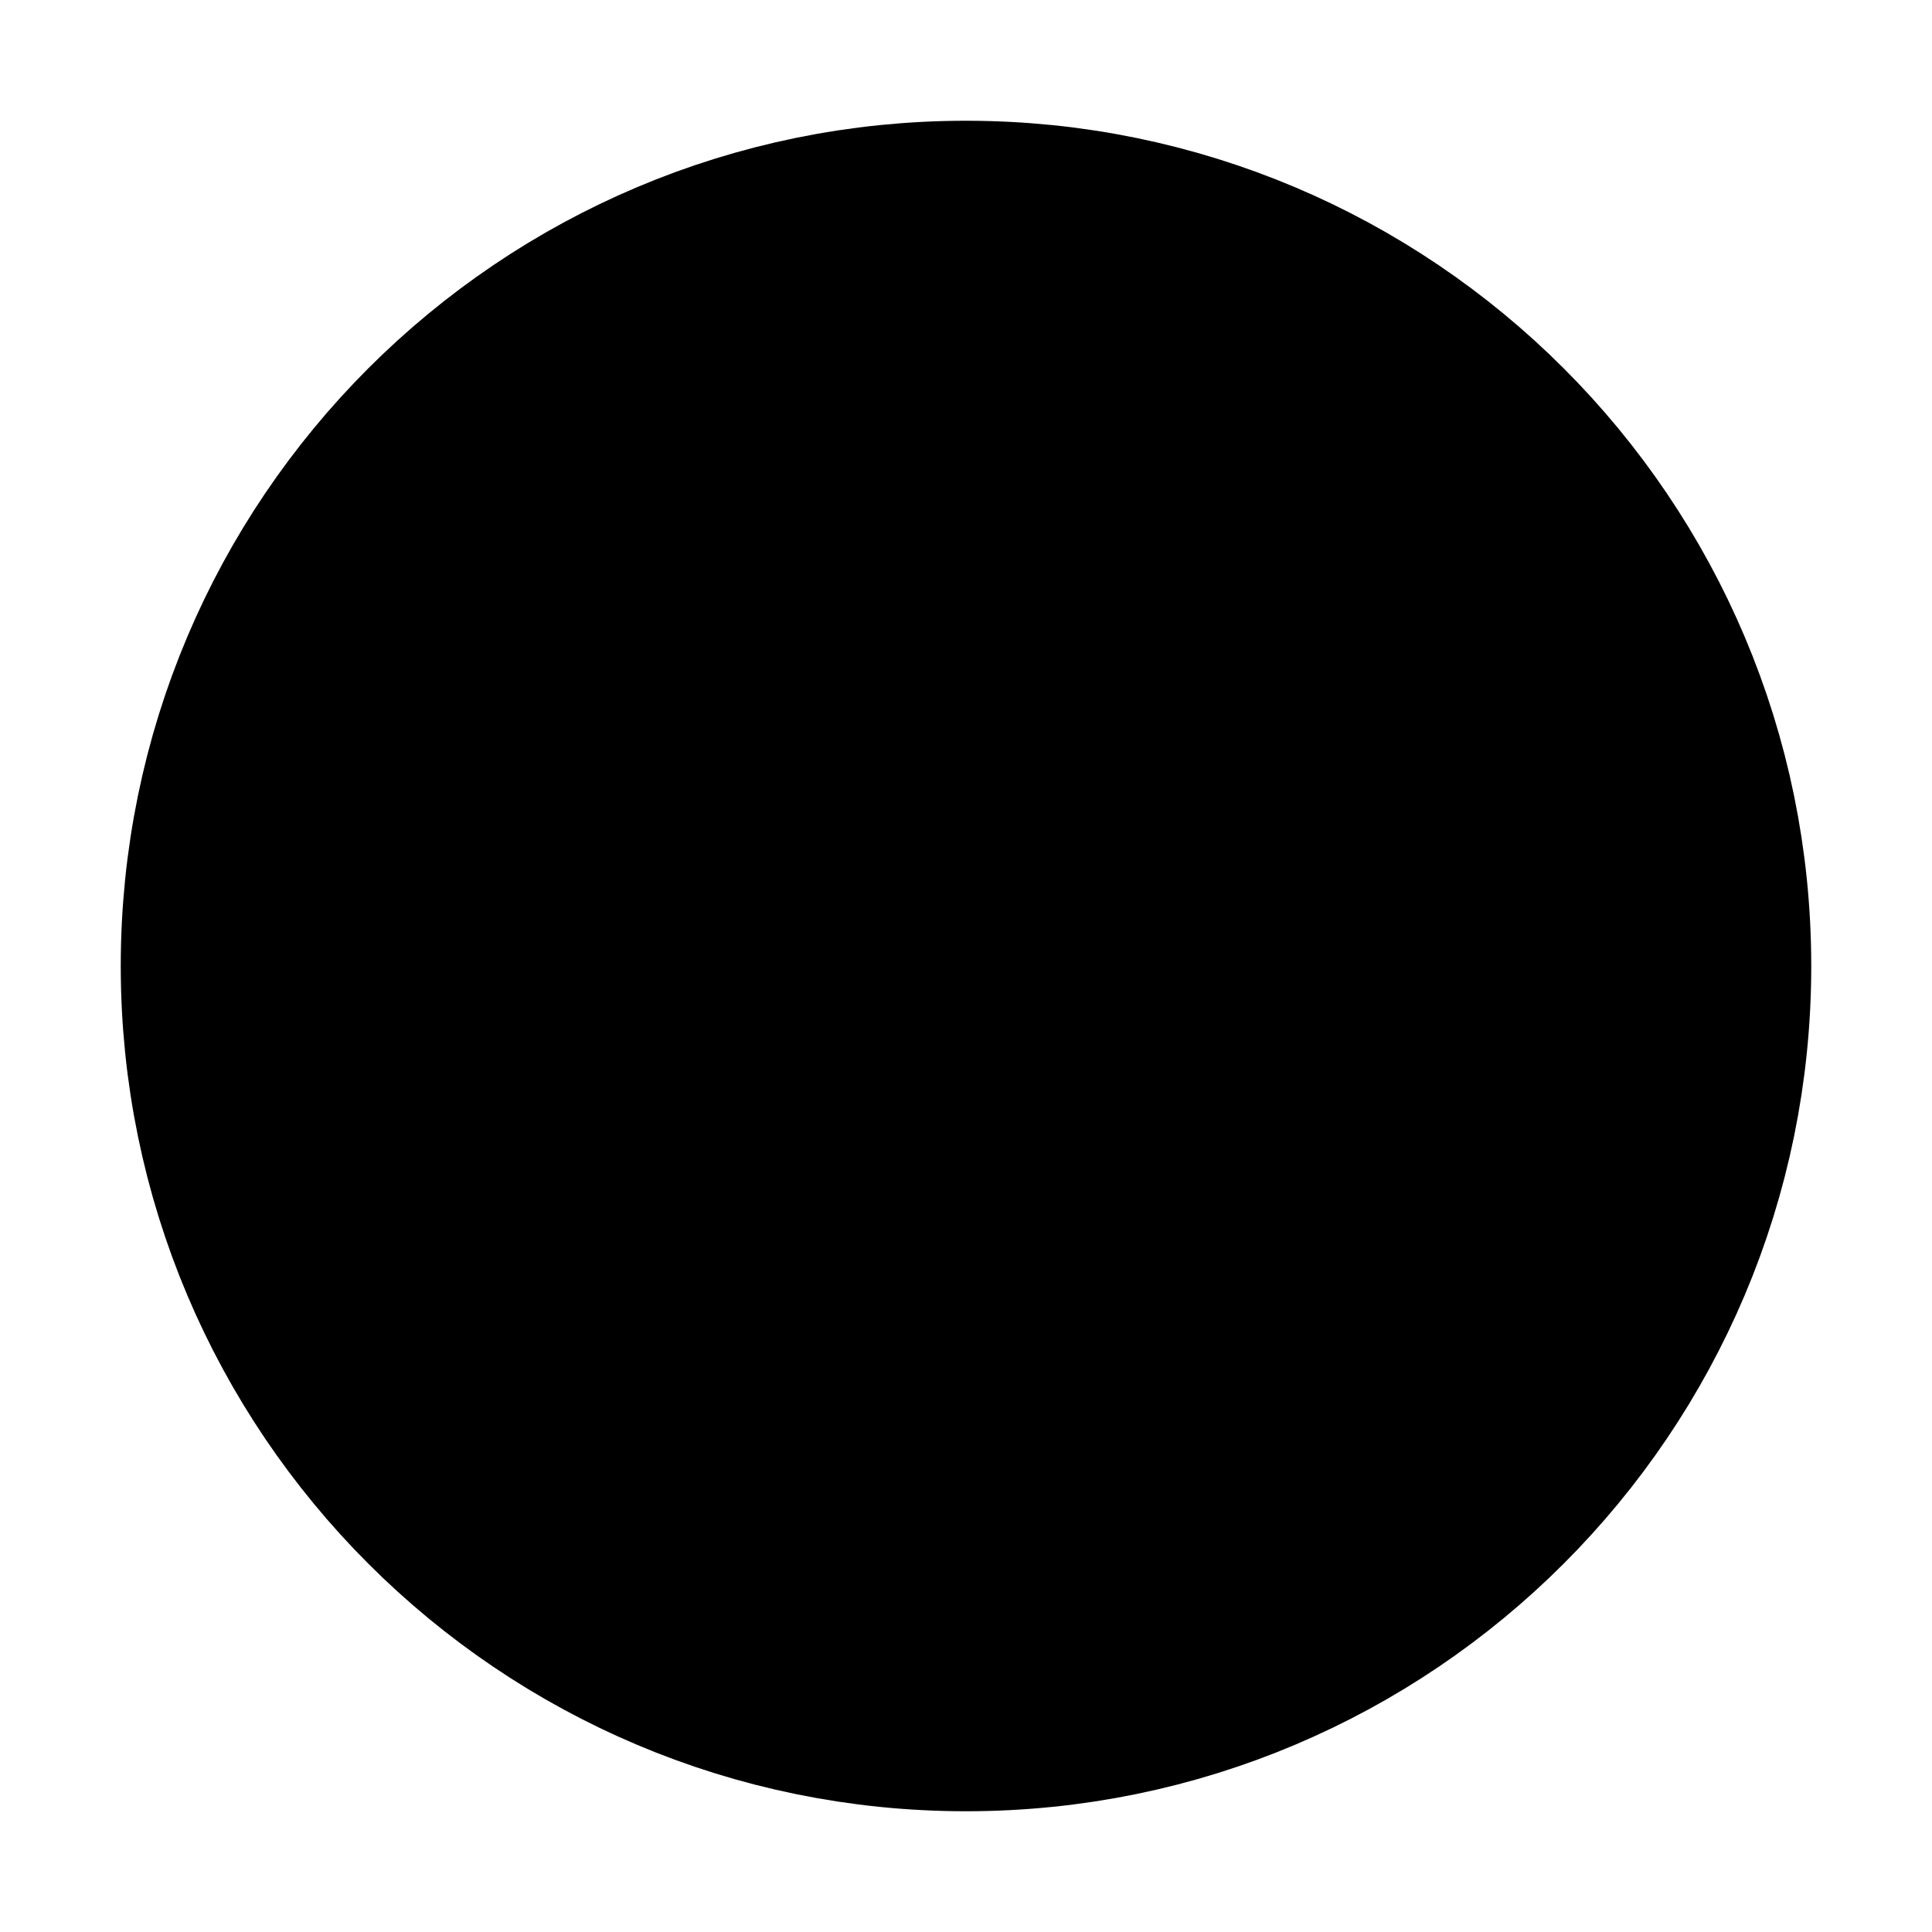
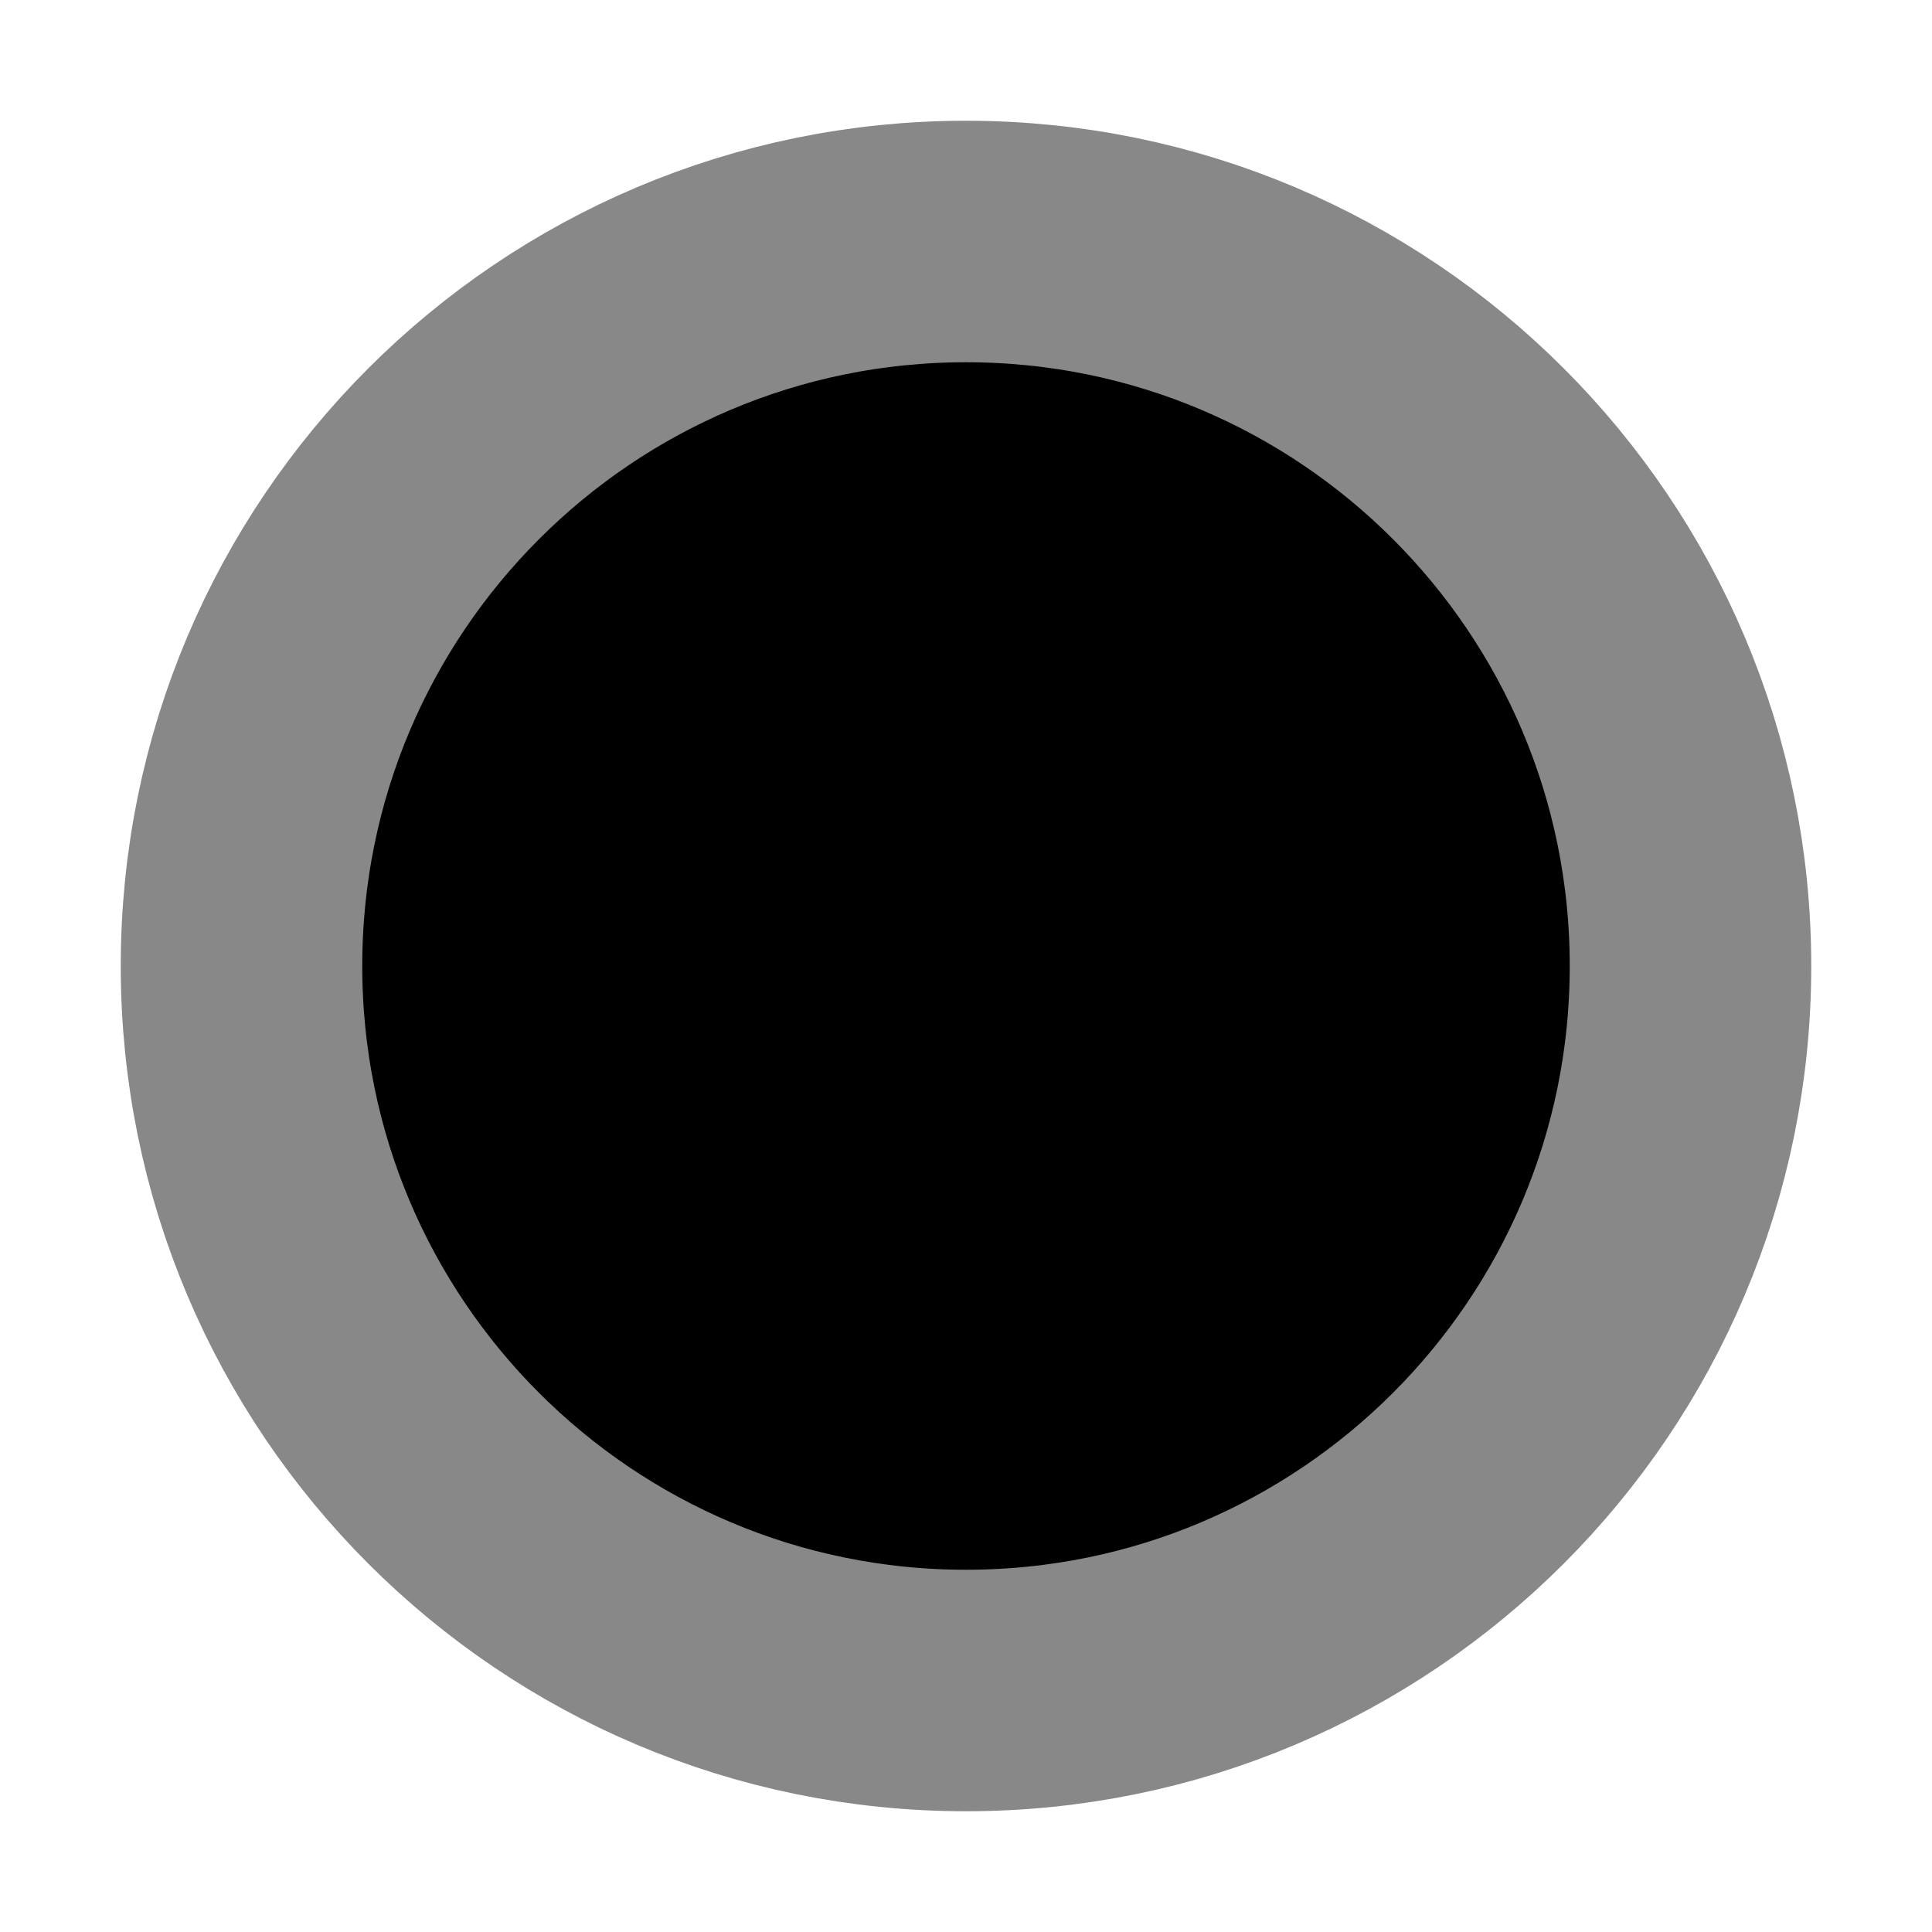
<svg xmlns="http://www.w3.org/2000/svg" height="16" width="16">
-   <circle cx="8" cy="8" r="6" stroke="black" stroke-width="2" fill="black" />
+   <circle cx="8" cy="8" r="6" stroke="#888" stroke-width="2" fill="black" />
</svg>
